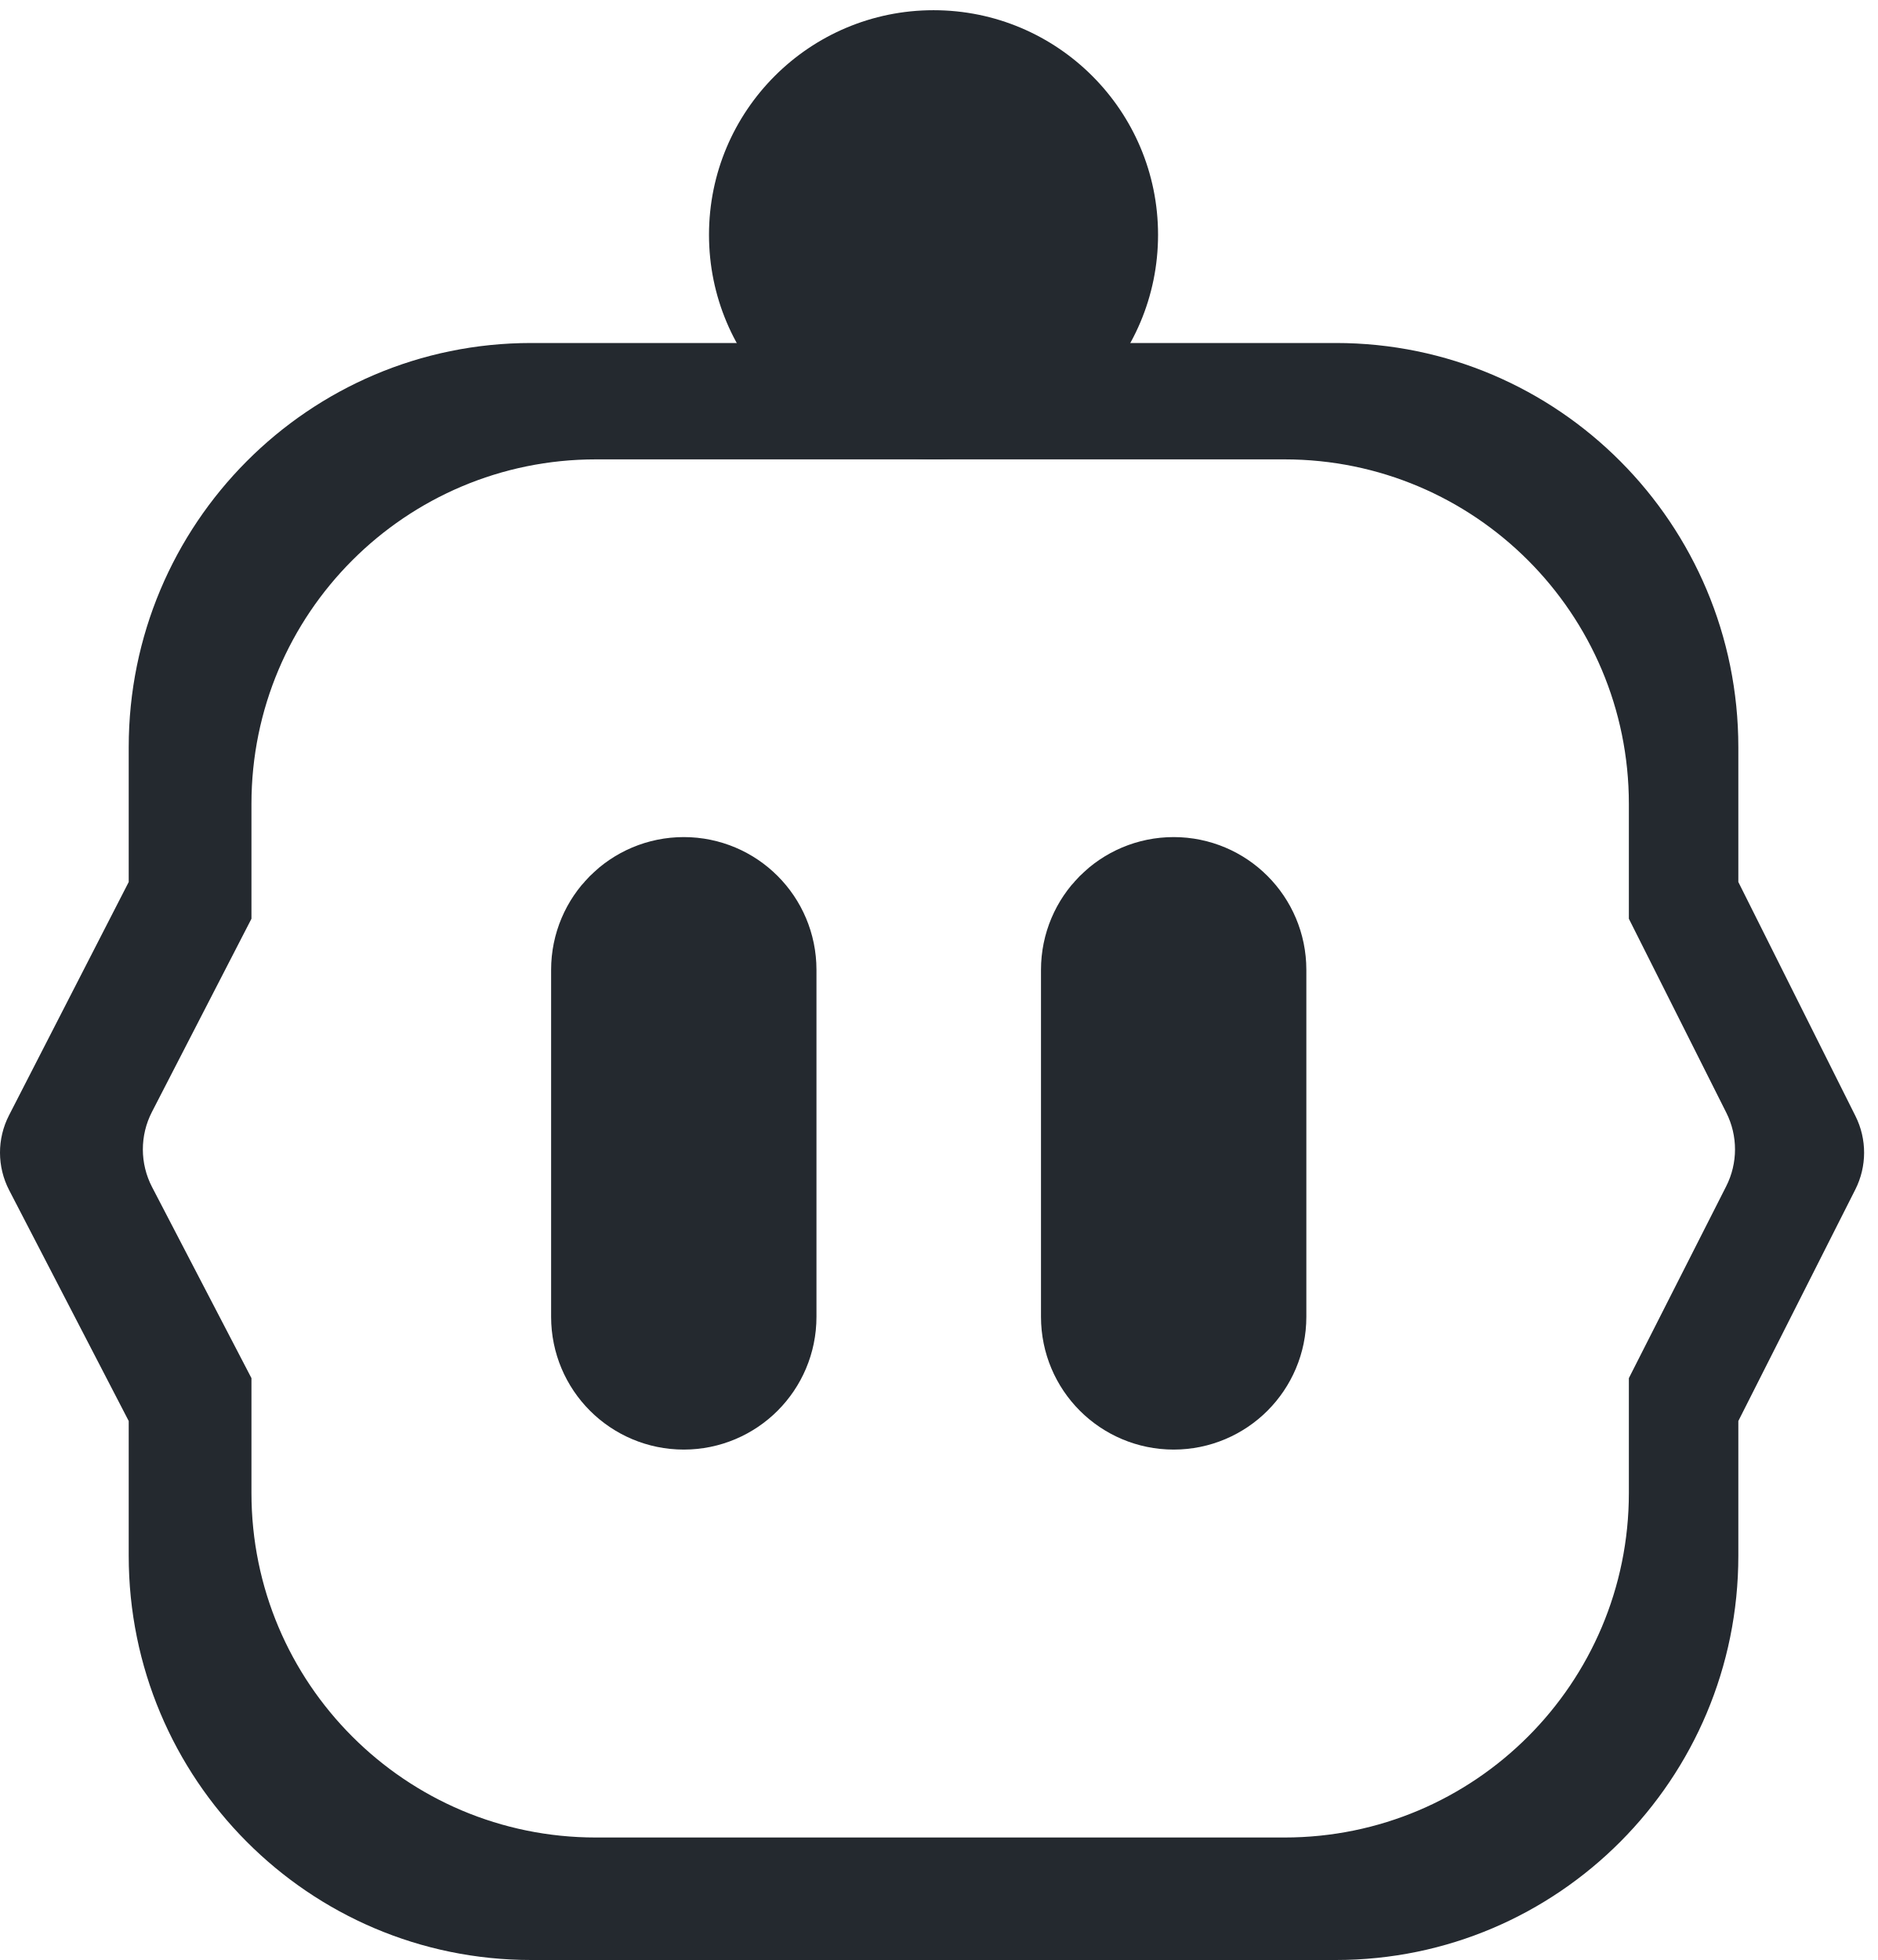
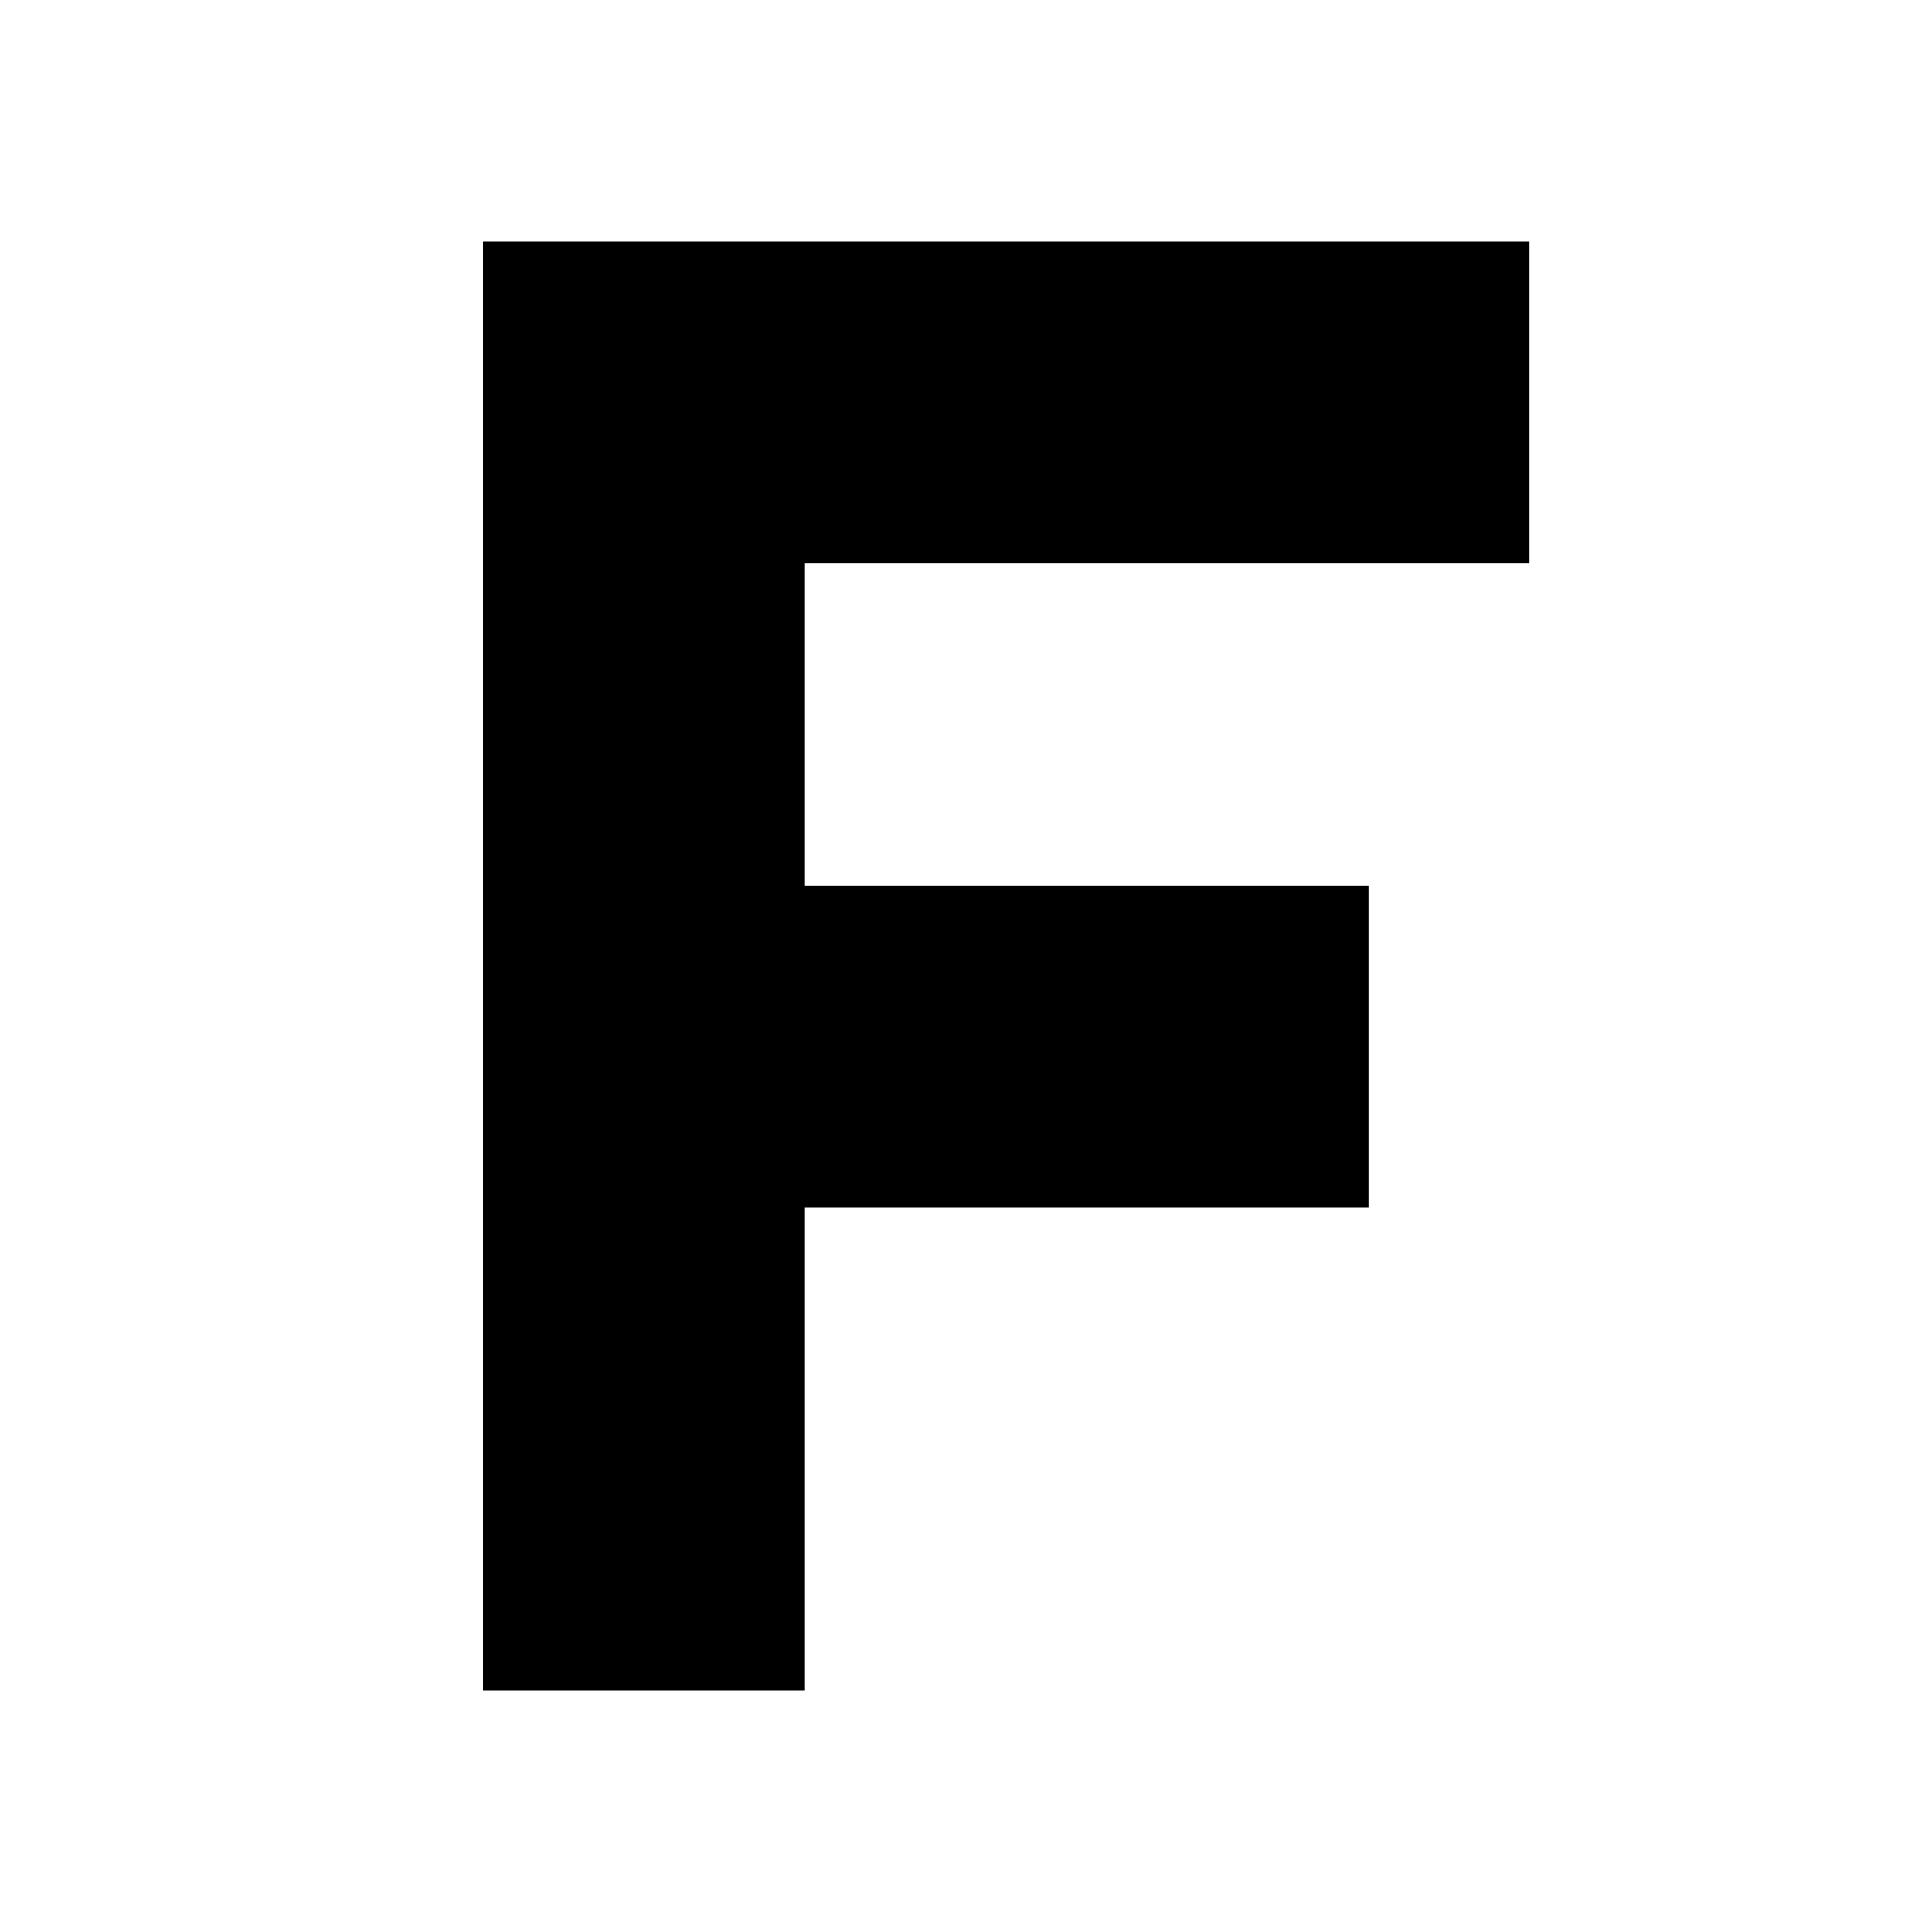
- <svg xmlns="http://www.w3.org/2000/svg" width="92px" height="96px" viewBox="0 0 92 96" version="1.1">
-   <g id="Page-1" stroke="none" stroke-width="1" fill="none" fill-rule="evenodd">
-     <g id="icon-copy" transform="translate(-34, -40)" fill="#24292F">
-       <g id="Group-Copy-2" transform="translate(34, 40.5)">
-         <g id="Group-3-Copy-4" transform="translate(0, 0)">
-           <path d="M65.449,16.3 C76.337,16.3 85.164,25.165 85.164,36.1 L85.164,42.7 L90.903,54.165 C91.469,55.297 91.467,56.63 90.896,57.76 L85.164,69.1 L85.164,75.7 C85.164,86.636 76.337,95.5 65.449,95.5 L26.021,95.5 C15.133,95.5 6.306,86.636 6.306,75.7 L6.306,69.1 L0.449,57.795 C-0.147,56.646 -0.15,55.28 0.441,54.129 L6.306,42.7 L6.306,36.1 C6.306,25.165 15.133,16.3 26.021,16.3 L65.449,16.3 Z M62.93,22 L29.19,22 C19.872,22 12.319,29.555 12.319,38.875 L12.319,44.5 L7.443,53.963 C6.848,55.118 6.851,56.49 7.45,57.642 L12.319,67 L12.319,72.625 C12.319,81.945 19.872,89.5 29.19,89.5 L62.93,89.5 C72.248,89.5 79.801,81.945 79.801,72.625 L79.801,67 L84.568,57.606 C85.143,56.473 85.146,55.135 84.575,53.999 L79.801,44.5 L79.801,38.875 C79.801,29.555 72.248,22 62.93,22 Z" id="Combined-Shape" fill-rule="nonzero" />
-           <circle id="Oval" cx="45.735" cy="11" r="11" />
-         </g>
-         <rect id="Rectangle-Copy" stroke="#24292F" stroke-width="8" x="31" y="44.5" width="5" height="22" rx="2.5" />
-         <rect id="Rectangle-Copy-2" stroke="#24292F" stroke-width="8" x="55" y="44.5" width="5" height="22" rx="2.5" />
-       </g>
-     </g>
-   </g>
+ <svg xmlns="http://www.w3.org/2000/svg" width="24" height="24" viewBox="0 0 24 24" version="1.1">
+   <path fill="currentColor" d="M6 3 H19 V7 H10 V11 H17 V15 H10 V21 H6 Z" />
</svg>
